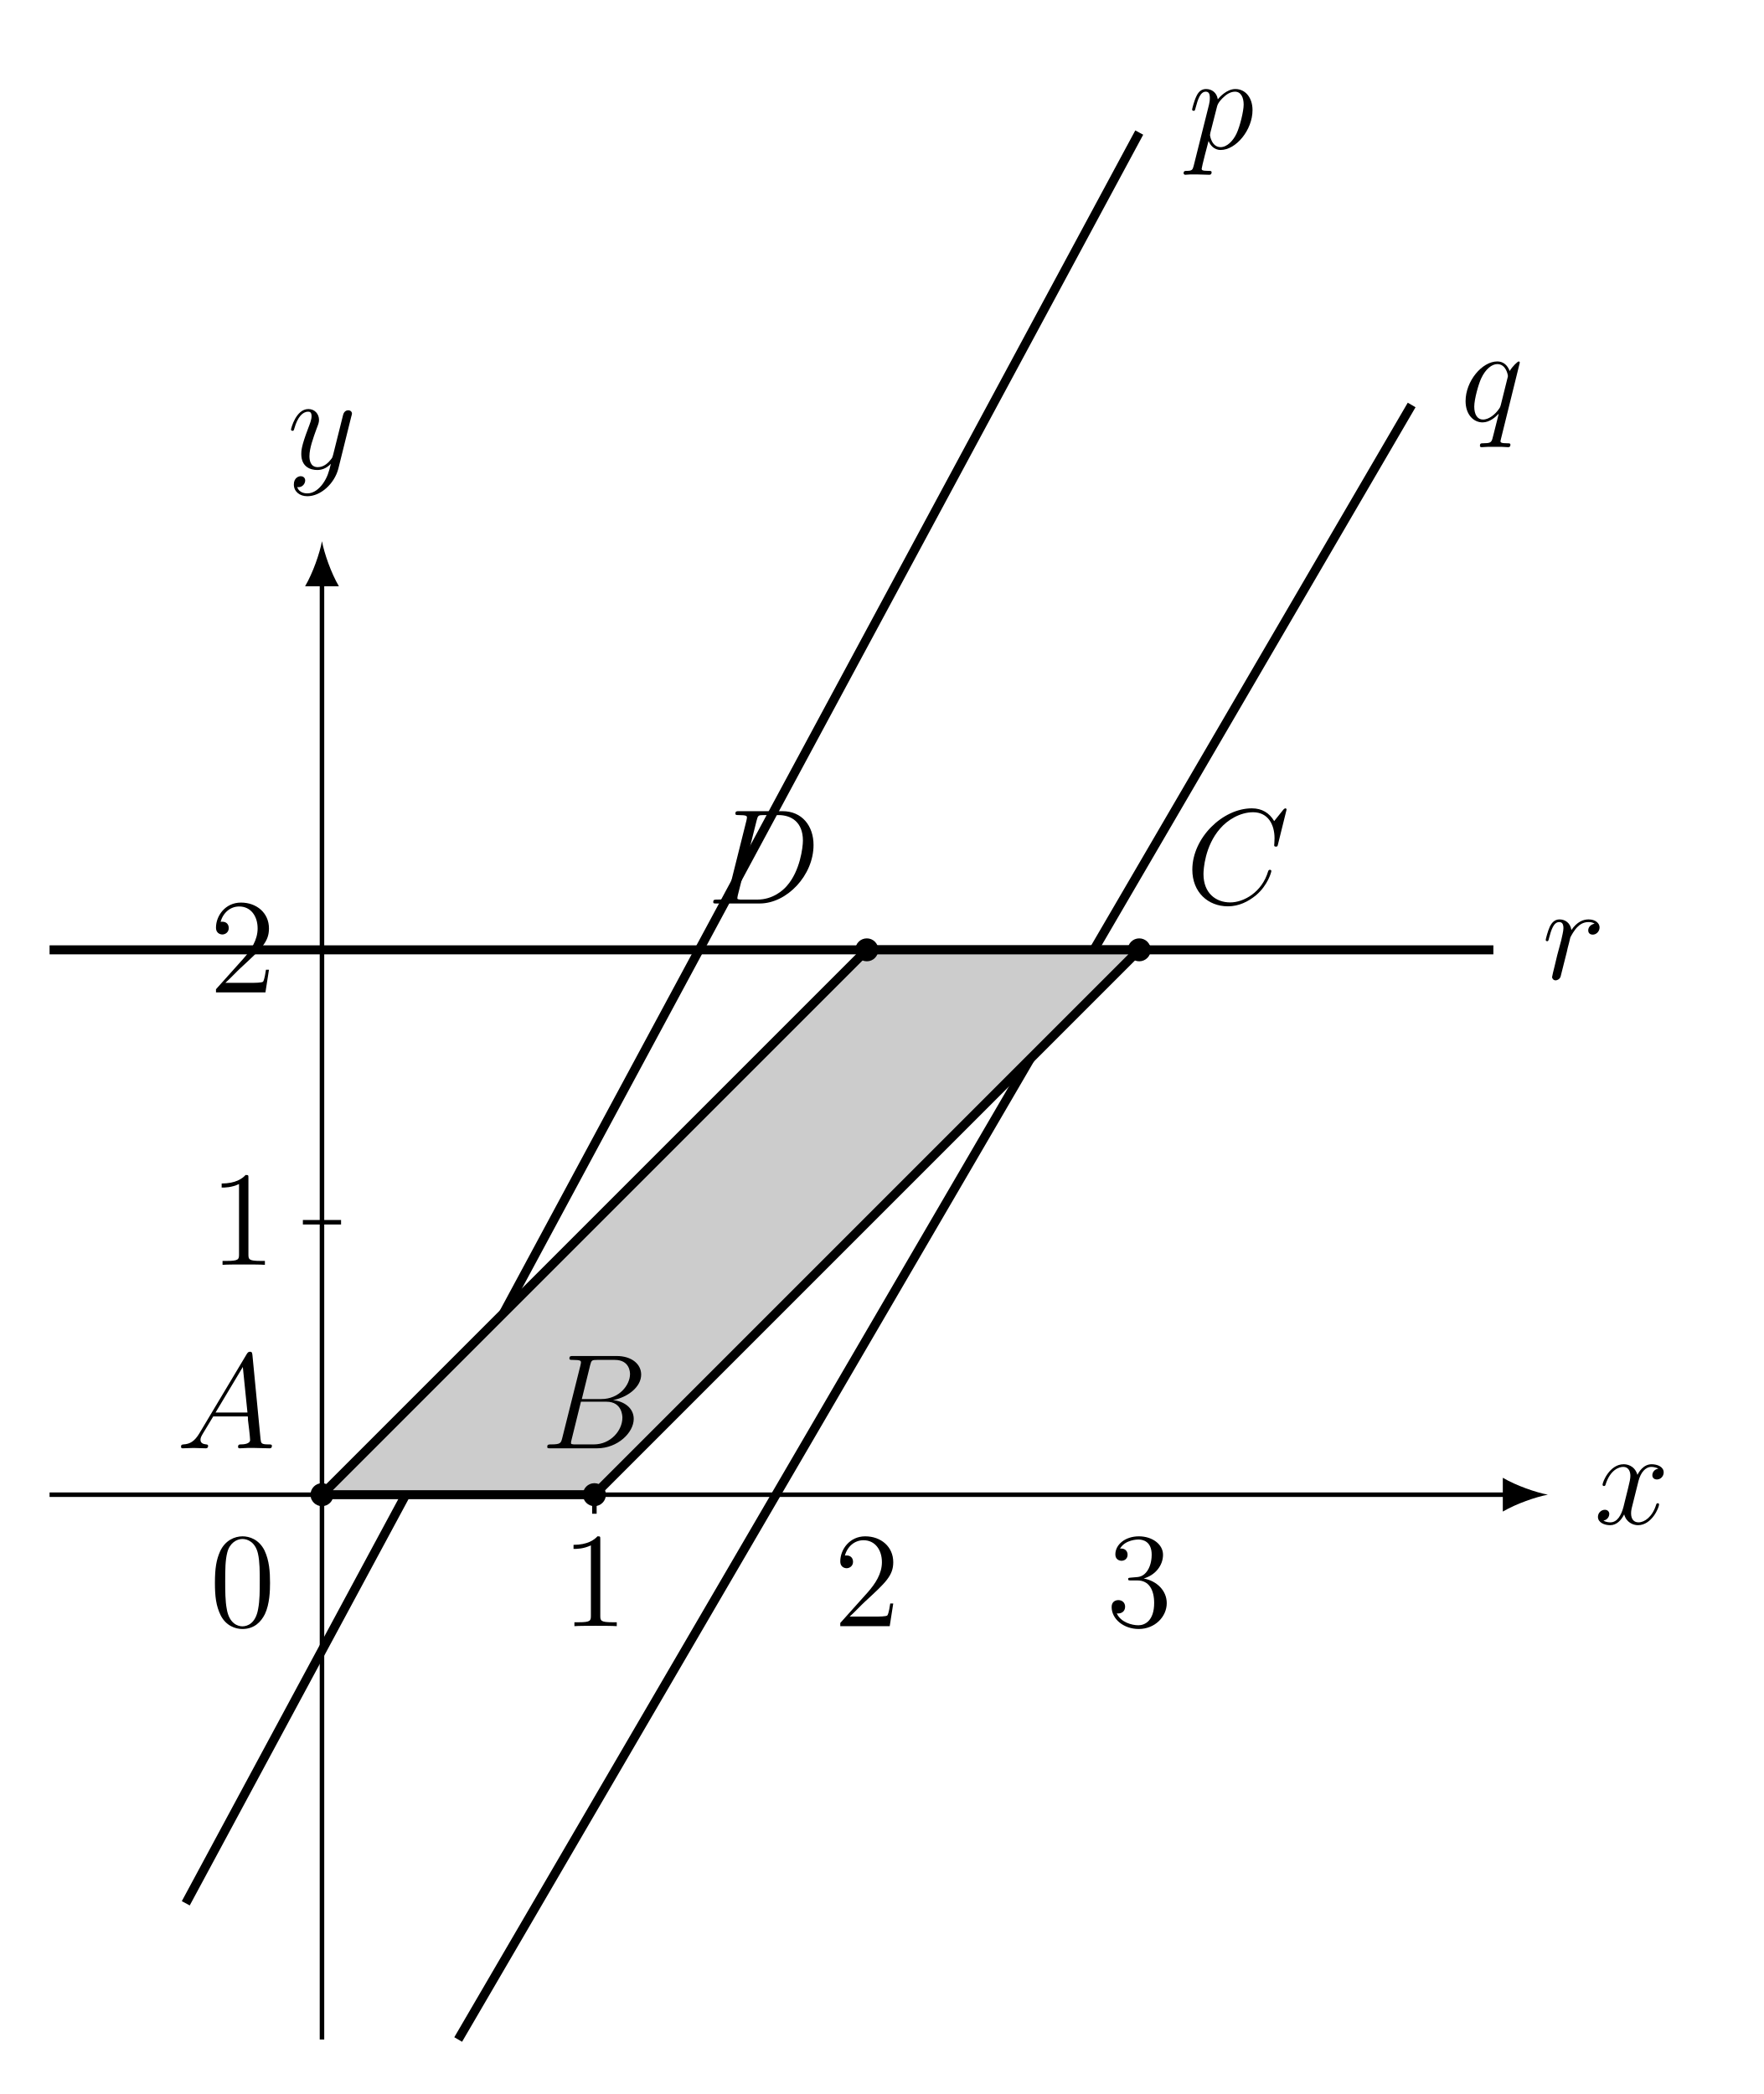
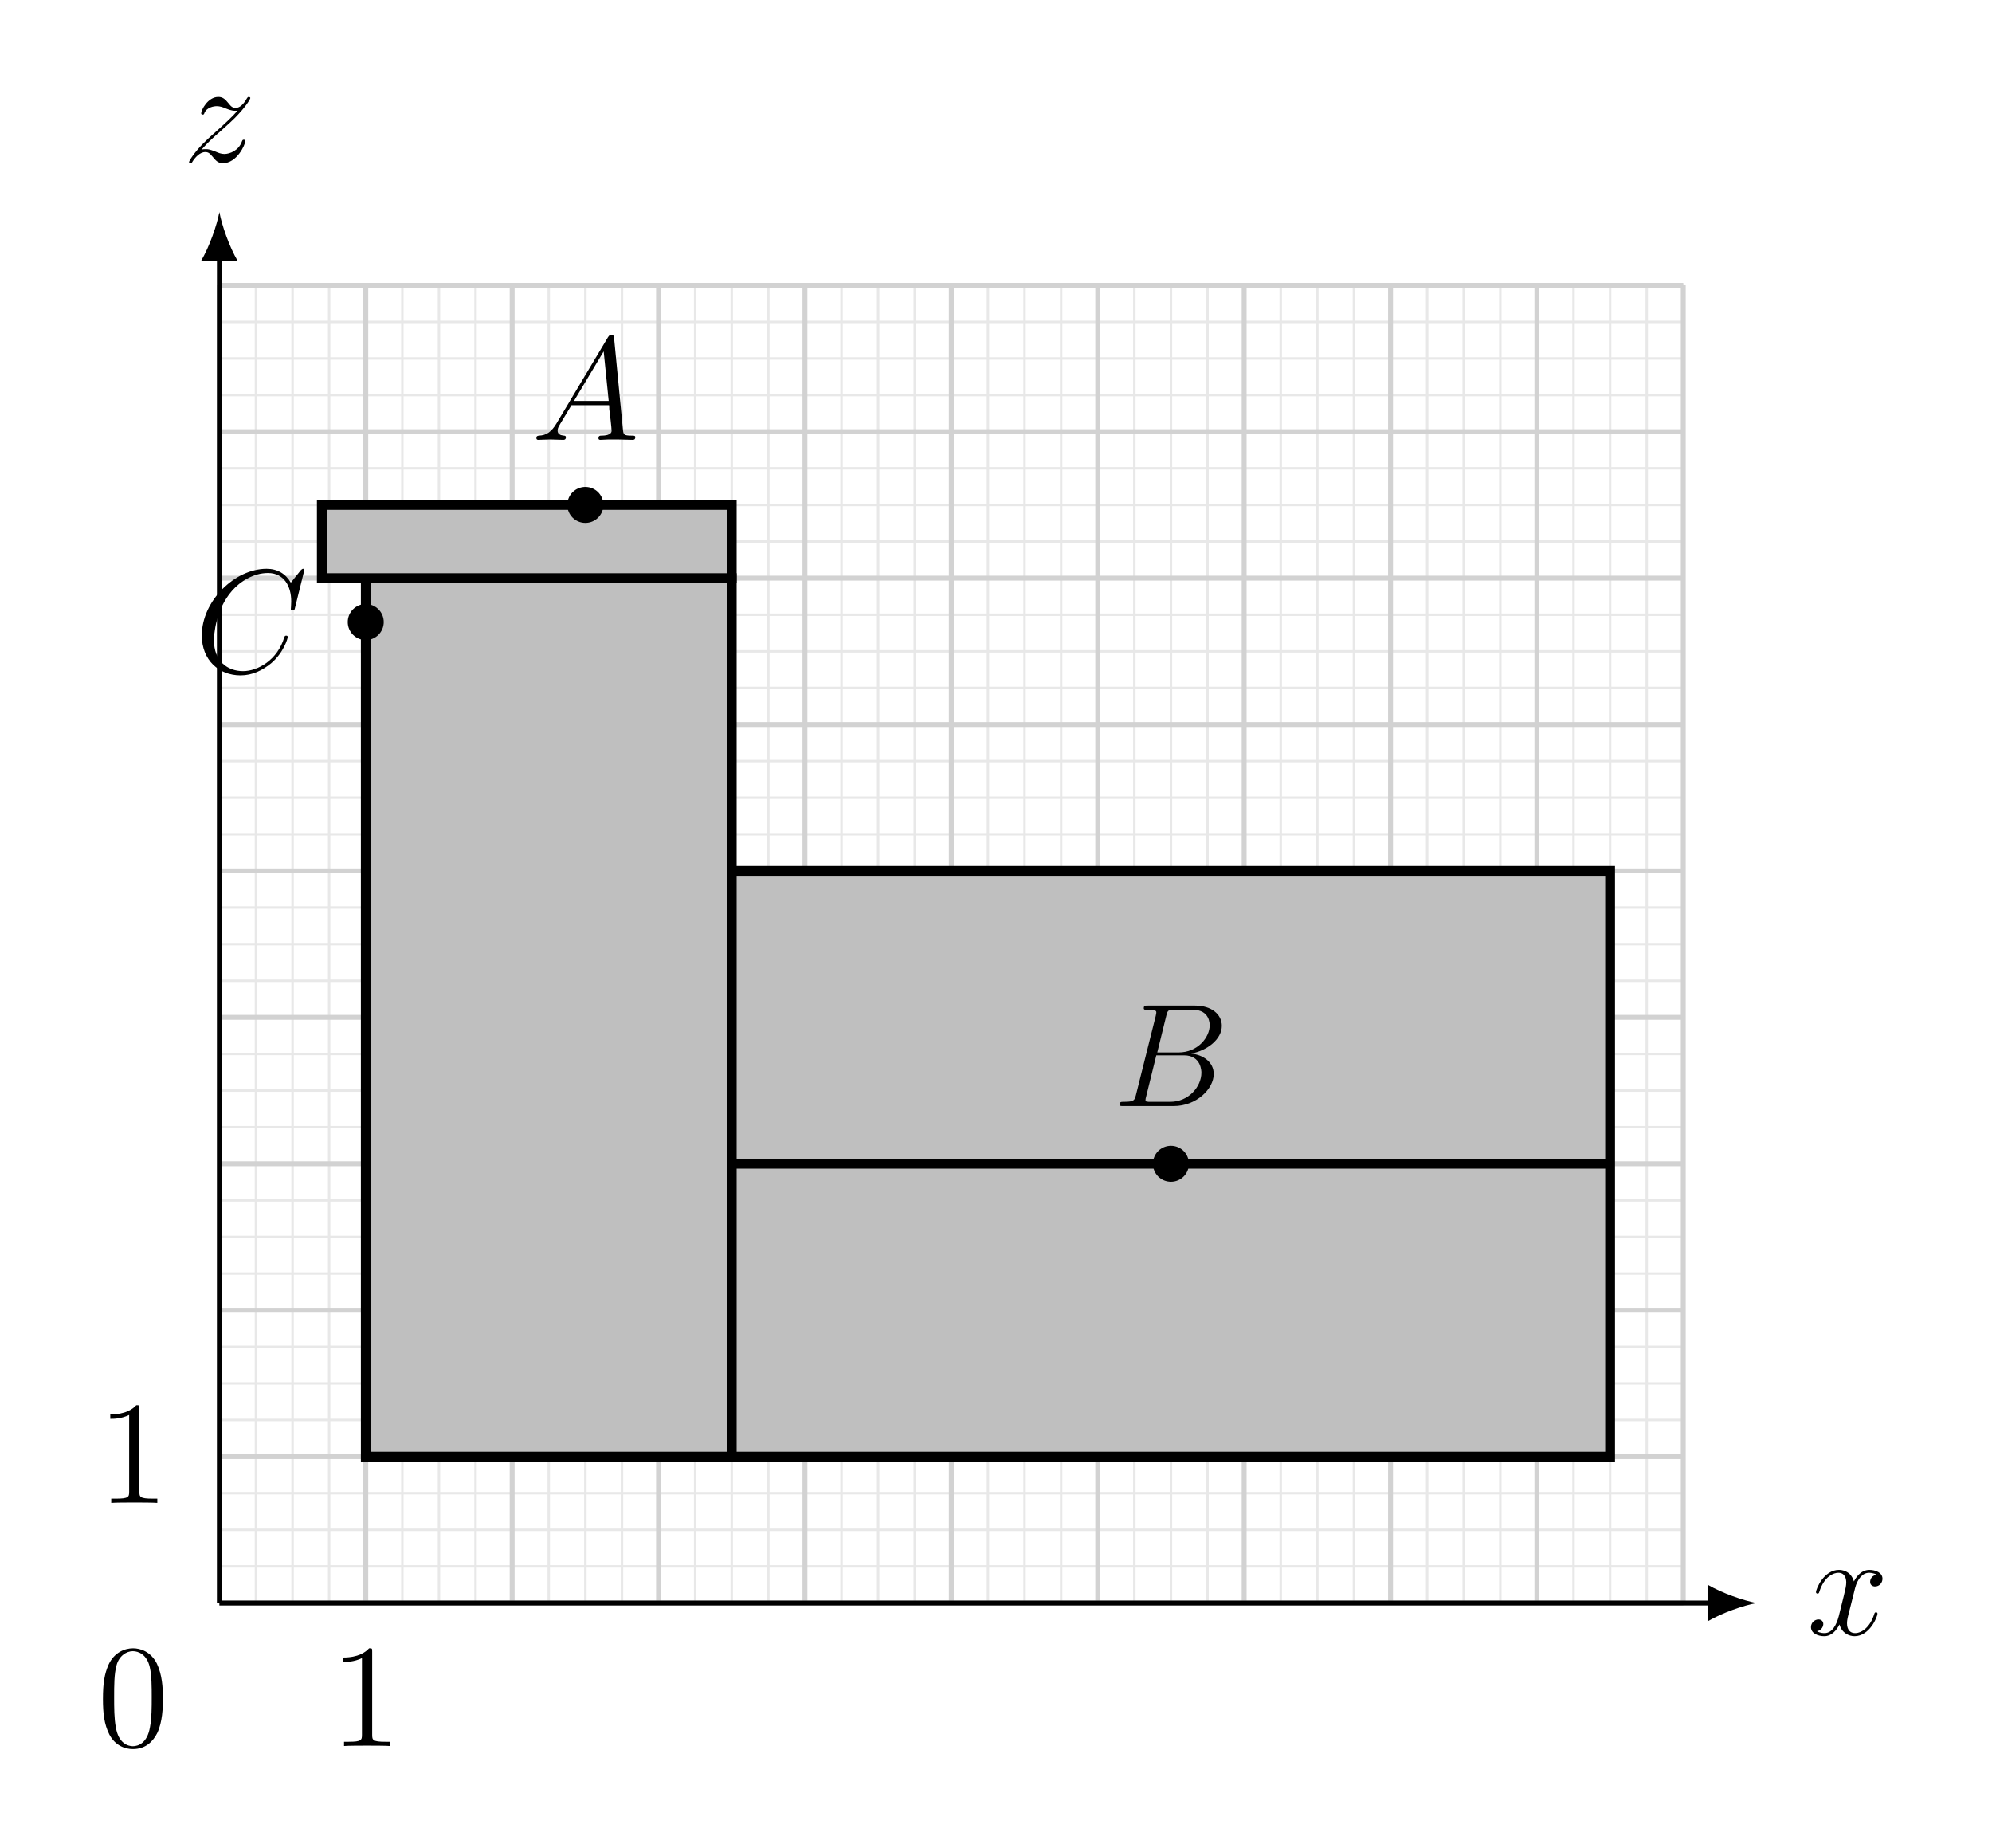
- <svg xmlns="http://www.w3.org/2000/svg" xmlns:xlink="http://www.w3.org/1999/xlink" width="155.544pt" height="184.669pt" viewBox="0 0 155.544 184.669" version="1.2">
+ <svg xmlns="http://www.w3.org/2000/svg" xmlns:xlink="http://www.w3.org/1999/xlink" width="161.487pt" height="149.752pt" viewBox="0 0 161.487 149.752" version="1.2">
  <defs>
    <g>
      <symbol overflow="visible" id="glyph0-0">
        <path style="stroke:none;" d="" />
      </symbol>
      <symbol overflow="visible" id="glyph0-1">
        <path style="stroke:none;" d="M 5.719 -1.703 C 5.719 -1.766 5.672 -1.812 5.609 -1.812 C 5.5 -1.812 5.484 -1.75 5.453 -1.656 C 5.125 -0.609 4.438 -0.125 3.906 -0.125 C 3.484 -0.125 3.25 -0.422 3.25 -0.922 C 3.25 -1.188 3.297 -1.375 3.5 -2.156 L 3.906 -3.781 C 4.094 -4.5 4.5 -5.016 5.047 -5.016 C 5.047 -5.016 5.406 -5.016 5.656 -4.859 C 5.266 -4.797 5.125 -4.5 5.125 -4.281 C 5.125 -4 5.359 -3.906 5.516 -3.906 C 5.875 -3.906 6.125 -4.203 6.125 -4.531 C 6.125 -5.031 5.562 -5.25 5.062 -5.25 C 4.328 -5.25 3.922 -4.547 3.812 -4.312 C 3.547 -5.203 2.797 -5.25 2.594 -5.25 C 1.375 -5.25 0.734 -3.703 0.734 -3.438 C 0.734 -3.391 0.781 -3.328 0.859 -3.328 C 0.953 -3.328 0.984 -3.391 1 -3.453 C 1.406 -4.766 2.203 -5.016 2.547 -5.016 C 3.094 -5.016 3.188 -4.516 3.188 -4.234 C 3.188 -3.969 3.125 -3.703 2.984 -3.125 L 2.578 -1.484 C 2.391 -0.781 2.047 -0.125 1.422 -0.125 C 1.359 -0.125 1.062 -0.125 0.812 -0.281 C 1.234 -0.359 1.328 -0.719 1.328 -0.859 C 1.328 -1.094 1.156 -1.234 0.938 -1.234 C 0.641 -1.234 0.328 -0.984 0.328 -0.609 C 0.328 -0.109 0.891 0.125 1.406 0.125 C 1.984 0.125 2.391 -0.328 2.641 -0.828 C 2.828 -0.125 3.422 0.125 3.859 0.125 C 5.078 0.125 5.719 -1.438 5.719 -1.703 Z M 5.719 -1.703 " />
      </symbol>
      <symbol overflow="visible" id="glyph0-2">
-         <path style="stroke:none;" d="M 5.656 -4.641 C 5.672 -4.703 5.703 -4.766 5.703 -4.844 C 5.703 -5.016 5.562 -5.141 5.375 -5.141 C 5.266 -5.141 5.016 -5.094 4.922 -4.734 L 4.047 -1.234 C 3.984 -1.016 3.984 -0.984 3.891 -0.859 C 3.641 -0.531 3.25 -0.125 2.688 -0.125 C 2.016 -0.125 1.953 -0.781 1.953 -1.094 C 1.953 -1.781 2.281 -2.688 2.594 -3.547 C 2.734 -3.906 2.797 -4.062 2.797 -4.297 C 2.797 -4.797 2.438 -5.25 1.859 -5.25 C 0.766 -5.25 0.328 -3.531 0.328 -3.438 C 0.328 -3.391 0.375 -3.328 0.453 -3.328 C 0.562 -3.328 0.578 -3.375 0.625 -3.547 C 0.906 -4.547 1.359 -5.016 1.828 -5.016 C 1.938 -5.016 2.141 -5.016 2.141 -4.625 C 2.141 -4.312 2 -3.969 1.828 -3.516 C 1.234 -1.953 1.234 -1.562 1.234 -1.281 C 1.234 -0.141 2.047 0.125 2.641 0.125 C 3 0.125 3.422 0.016 3.844 -0.422 C 3.672 0.281 3.547 0.75 3.141 1.328 C 2.812 1.781 2.344 2.188 1.766 2.188 C 1.625 2.188 1.047 2.172 0.875 1.625 C 0.906 1.641 0.984 1.641 0.984 1.641 C 1.344 1.641 1.578 1.328 1.578 1.047 C 1.578 0.781 1.359 0.672 1.188 0.672 C 0.984 0.672 0.578 0.828 0.578 1.406 C 0.578 2.016 1.078 2.438 1.766 2.438 C 2.953 2.438 4.156 1.328 4.5 0.016 Z M 5.656 -4.641 " />
+         <path style="stroke:none;" d="M 5.078 -1.672 C 5.078 -1.719 5.062 -1.781 4.953 -1.781 C 4.859 -1.781 4.844 -1.734 4.797 -1.625 C 4.547 -0.922 3.844 -0.625 3.375 -0.625 C 3.125 -0.625 2.891 -0.719 2.641 -0.828 C 2.156 -1.016 2.031 -1.016 1.875 -1.016 C 1.75 -1.016 1.625 -1.016 1.516 -0.969 C 2.031 -1.547 2.438 -1.922 3.047 -2.453 C 3.75 -3.078 4.062 -3.375 4.234 -3.547 C 5.062 -4.375 5.484 -5.062 5.484 -5.156 C 5.484 -5.25 5.359 -5.25 5.359 -5.25 C 5.281 -5.25 5.25 -5.203 5.203 -5.125 C 4.906 -4.609 4.609 -4.359 4.297 -4.359 C 4.047 -4.359 3.922 -4.469 3.703 -4.75 C 3.453 -5.062 3.25 -5.25 2.891 -5.25 C 2.031 -5.25 1.5 -4.172 1.5 -3.922 C 1.5 -3.891 1.516 -3.812 1.625 -3.812 C 1.719 -3.812 1.734 -3.859 1.766 -3.953 C 1.969 -4.422 2.547 -4.5 2.766 -4.5 C 3.016 -4.5 3.25 -4.422 3.5 -4.312 C 3.953 -4.125 4.156 -4.125 4.266 -4.125 C 4.344 -4.125 4.406 -4.125 4.453 -4.141 C 4.062 -3.672 3.422 -3.094 2.891 -2.609 C 2.125 -1.938 1.922 -1.734 1.688 -1.5 C 0.953 -0.766 0.516 -0.062 0.516 0.031 C 0.516 0.094 0.578 0.125 0.641 0.125 C 0.719 0.125 0.734 0.109 0.812 -0.031 C 1 -0.328 1.391 -0.781 1.828 -0.781 C 2.078 -0.781 2.188 -0.688 2.438 -0.391 C 2.656 -0.125 2.859 0.125 3.25 0.125 C 4.406 0.125 5.078 -1.391 5.078 -1.672 Z M 5.078 -1.672 " />
      </symbol>
      <symbol overflow="visible" id="glyph0-3">
-         <path style="stroke:none;" d="M 5.703 -3.391 C 5.703 -4.484 5.078 -5.25 4.188 -5.25 C 3.422 -5.25 2.781 -4.516 2.641 -4.344 C 2.547 -4.953 2.094 -5.25 1.609 -5.25 C 1.266 -5.25 0.984 -5.094 0.766 -4.641 C 0.547 -4.203 0.375 -3.484 0.375 -3.438 C 0.375 -3.391 0.422 -3.328 0.516 -3.328 C 0.609 -3.328 0.625 -3.344 0.688 -3.609 C 0.875 -4.312 1.094 -5.016 1.578 -5.016 C 1.844 -5.016 1.938 -4.828 1.938 -4.469 C 1.938 -4.188 1.906 -4.062 1.859 -3.844 L 0.516 1.516 C 0.422 1.875 0.375 1.969 -0.109 1.969 C -0.25 1.969 -0.375 1.969 -0.375 2.188 C -0.375 2.188 -0.359 2.312 -0.219 2.312 C -0.078 2.312 0.094 2.281 0.25 2.281 L 0.766 2.281 L 1.875 2.312 C 1.938 2.312 2.094 2.312 2.094 2.094 C 2.094 1.969 2 1.969 1.797 1.969 C 1.25 1.969 1.219 1.891 1.219 1.781 C 1.219 1.641 1.75 -0.406 1.828 -0.672 C 1.953 -0.344 2.281 0.125 2.891 0.125 C 4.25 0.125 5.703 -1.641 5.703 -3.391 Z M 4.297 -1.328 C 4 -0.688 3.453 -0.125 2.891 -0.125 C 2.094 -0.125 1.953 -1.141 1.953 -1.188 C 1.953 -1.234 1.984 -1.328 1.984 -1.391 L 2.578 -3.719 C 2.656 -4.047 3 -4.406 3.188 -4.562 C 3.312 -4.688 3.703 -5.016 4.156 -5.016 C 4.688 -5.016 4.922 -4.5 4.922 -3.875 C 4.922 -3.297 4.594 -1.953 4.297 -1.328 Z M 4.297 -1.328 " />
+         <path style="stroke:none;" d="M 8.422 -0.219 C 8.422 -0.344 8.312 -0.344 8.125 -0.344 C 7.469 -0.344 7.469 -0.453 7.422 -0.812 L 6.703 -8.25 C 6.672 -8.484 6.625 -8.516 6.5 -8.516 C 6.375 -8.516 6.312 -8.484 6.203 -8.312 L 2.031 -1.328 C 1.609 -0.625 1.203 -0.375 0.625 -0.344 C 0.5 -0.328 0.406 -0.328 0.406 -0.125 C 0.406 -0.047 0.469 0 0.547 0 L 1.516 -0.031 C 1.859 -0.031 2.234 0 2.578 0 C 2.641 0 2.797 0 2.797 -0.219 C 2.797 -0.328 2.688 -0.344 2.625 -0.344 C 2.344 -0.375 2.125 -0.469 2.125 -0.75 C 2.125 -0.922 2.188 -1.047 2.344 -1.312 L 3.25 -2.812 L 6.297 -2.812 C 6.312 -2.703 6.312 -2.609 6.312 -2.5 C 6.359 -2.188 6.5 -0.953 6.5 -0.734 C 6.5 -0.375 5.891 -0.344 5.703 -0.344 C 5.562 -0.344 5.438 -0.344 5.438 -0.125 C 5.438 0 5.547 0 5.609 0 C 5.812 0 6.062 -0.031 6.266 -0.031 L 6.938 -0.031 L 8.203 0 C 8.281 0 8.422 0 8.422 -0.219 Z M 6.266 -3.156 L 3.453 -3.156 L 5.859 -7.172 Z M 6.266 -3.156 " />
      </symbol>
      <symbol overflow="visible" id="glyph0-4">
-         <path style="stroke:none;" d="M 4.422 2.094 C 4.422 1.969 4.328 1.969 4.156 1.969 C 3.594 1.969 3.547 1.891 3.547 1.781 C 3.547 1.734 3.562 1.719 3.594 1.562 L 5.25 -5.141 C 5.25 -5.203 5.203 -5.25 5.156 -5.25 C 5.062 -5.25 4.594 -4.812 4.359 -4.406 C 4.156 -4.938 3.781 -5.25 3.266 -5.25 C 1.922 -5.25 0.469 -3.516 0.469 -1.75 C 0.469 -0.578 1.156 0.125 1.969 0.125 C 2.594 0.125 3.125 -0.359 3.375 -0.625 L 3.391 -0.625 L 2.938 1.172 L 2.828 1.594 C 2.719 1.953 2.547 1.953 1.984 1.969 C 1.844 1.969 1.734 1.969 1.734 2.188 C 1.734 2.281 1.797 2.312 1.891 2.312 C 2.047 2.312 2.266 2.281 2.438 2.281 L 3.641 2.281 C 3.828 2.281 4.031 2.312 4.203 2.312 C 4.281 2.312 4.422 2.312 4.422 2.094 Z M 3.578 -1.422 C 3.516 -1.219 3.516 -1.188 3.344 -0.969 C 3.094 -0.625 2.562 -0.125 2 -0.125 C 1.516 -0.125 1.234 -0.562 1.234 -1.266 C 1.234 -1.922 1.609 -3.25 1.844 -3.75 C 2.234 -4.594 2.797 -5.016 3.266 -5.016 C 4.047 -5.016 4.203 -4.047 4.203 -3.953 C 4.203 -3.953 4.172 -3.781 4.156 -3.75 Z M 3.578 -1.422 " />
+         <path style="stroke:none;" d="M 7.562 -2.859 C 7.562 -2.969 7.469 -2.969 7.422 -2.969 C 7.312 -2.969 7.312 -2.891 7.281 -2.844 C 6.734 -0.984 5.125 -0.094 3.938 -0.094 C 2.672 -0.094 1.578 -0.906 1.578 -2.594 C 1.578 -2.984 1.688 -5.062 3.047 -6.609 C 3.703 -7.375 4.812 -8.047 5.953 -8.047 C 7.266 -8.047 7.844 -6.969 7.844 -5.75 C 7.844 -5.438 7.812 -5.172 7.812 -5.125 C 7.812 -5.016 7.922 -5.016 7.969 -5.016 C 8.094 -5.016 8.109 -5.031 8.156 -5.25 L 8.906 -8.281 C 8.906 -8.391 8.797 -8.391 8.797 -8.391 C 8.797 -8.391 8.734 -8.391 8.625 -8.281 L 7.812 -7.266 C 7.391 -7.984 6.734 -8.391 5.844 -8.391 C 3.266 -8.391 0.594 -5.781 0.594 -2.984 C 0.594 -0.984 1.984 0.25 3.734 0.25 C 4.688 0.25 5.516 -0.156 6.219 -0.734 C 7.25 -1.609 7.562 -2.766 7.562 -2.859 Z M 7.562 -2.859 " />
      </symbol>
      <symbol overflow="visible" id="glyph0-5">
-         <path style="stroke:none;" d="M 5.078 -4.547 C 5.078 -4.922 4.703 -5.25 4.109 -5.25 C 3.641 -5.25 3.094 -5.047 2.594 -4.312 C 2.5 -4.953 2.031 -5.25 1.547 -5.25 C 1.078 -5.25 0.844 -4.906 0.703 -4.641 C 0.5 -4.203 0.328 -3.5 0.328 -3.438 C 0.328 -3.391 0.375 -3.328 0.453 -3.328 C 0.547 -3.328 0.562 -3.344 0.625 -3.609 C 0.812 -4.328 1.031 -5.016 1.516 -5.016 C 1.797 -5.016 1.891 -4.812 1.891 -4.469 C 1.891 -4.203 1.766 -3.75 1.688 -3.375 L 1.344 -2.094 L 1.109 -1.109 C 1.031 -0.797 0.891 -0.234 0.891 -0.172 C 0.891 -0.016 1.031 0.125 1.203 0.125 C 1.328 0.125 1.562 0.031 1.641 -0.203 C 1.672 -0.297 2.109 -2.094 2.188 -2.375 C 2.234 -2.641 2.312 -2.891 2.375 -3.141 L 2.5 -3.656 C 2.547 -3.766 2.859 -4.344 3.156 -4.609 C 3.297 -4.75 3.609 -5.016 4.094 -5.016 C 4.297 -5.016 4.484 -4.984 4.641 -4.875 C 4.266 -4.797 4.078 -4.547 4.078 -4.281 C 4.078 -4 4.297 -3.906 4.469 -3.906 C 4.797 -3.906 5.078 -4.188 5.078 -4.547 Z M 5.078 -4.547 " />
-       </symbol>
-       <symbol overflow="visible" id="glyph0-6">
-         <path style="stroke:none;" d="M 8.422 -0.219 C 8.422 -0.344 8.312 -0.344 8.125 -0.344 C 7.469 -0.344 7.469 -0.453 7.422 -0.812 L 6.703 -8.25 C 6.672 -8.484 6.625 -8.516 6.5 -8.516 C 6.375 -8.516 6.312 -8.484 6.203 -8.312 L 2.031 -1.328 C 1.609 -0.625 1.203 -0.375 0.625 -0.344 C 0.5 -0.328 0.406 -0.328 0.406 -0.125 C 0.406 -0.047 0.469 0 0.547 0 L 1.516 -0.031 C 1.859 -0.031 2.234 0 2.578 0 C 2.641 0 2.797 0 2.797 -0.219 C 2.797 -0.328 2.688 -0.344 2.625 -0.344 C 2.344 -0.375 2.125 -0.469 2.125 -0.75 C 2.125 -0.922 2.188 -1.047 2.344 -1.312 L 3.25 -2.812 L 6.297 -2.812 C 6.312 -2.703 6.312 -2.609 6.312 -2.5 C 6.359 -2.188 6.5 -0.953 6.5 -0.734 C 6.5 -0.375 5.891 -0.344 5.703 -0.344 C 5.562 -0.344 5.438 -0.344 5.438 -0.125 C 5.438 0 5.547 0 5.609 0 C 5.812 0 6.062 -0.031 6.266 -0.031 L 6.938 -0.031 L 8.203 0 C 8.281 0 8.422 0 8.422 -0.219 Z M 6.266 -3.156 L 3.453 -3.156 L 5.859 -7.172 Z M 6.266 -3.156 " />
-       </symbol>
-       <symbol overflow="visible" id="glyph0-7">
        <path style="stroke:none;" d="M 7.875 -6.547 C 7.875 -5.578 6.922 -4.344 5.344 -4.344 L 3.625 -4.344 L 4.359 -7.328 C 4.469 -7.766 4.516 -7.797 4.984 -7.797 L 6.531 -7.797 C 7.875 -7.797 7.875 -6.656 7.875 -6.547 Z M 8.203 -2.594 C 8.203 -3.562 7.344 -4.156 6.375 -4.25 C 7.672 -4.5 8.859 -5.406 8.859 -6.5 C 8.859 -7.422 8.031 -8.141 6.688 -8.141 L 2.859 -8.141 C 2.641 -8.141 2.531 -8.141 2.531 -7.922 C 2.531 -7.797 2.641 -7.797 2.812 -7.797 C 3.547 -7.797 3.547 -7.703 3.547 -7.578 C 3.547 -7.578 3.547 -7.469 3.5 -7.297 L 1.891 -0.875 C 1.781 -0.469 1.75 -0.344 0.922 -0.344 C 0.688 -0.344 0.578 -0.344 0.578 -0.125 C 0.578 0 0.641 0 0.875 0 L 4.969 0 C 6.797 0 8.203 -1.391 8.203 -2.594 Z M 7.203 -2.703 C 7.203 -1.562 6.156 -0.344 4.688 -0.344 L 3.078 -0.344 C 2.906 -0.344 2.891 -0.344 2.812 -0.359 C 2.688 -0.375 2.672 -0.391 2.672 -0.484 C 2.672 -0.578 2.688 -0.641 2.719 -0.75 L 3.547 -4.109 L 5.797 -4.109 C 7.203 -4.109 7.203 -2.797 7.203 -2.703 Z M 7.203 -2.703 " />
-       </symbol>
-       <symbol overflow="visible" id="glyph0-8">
-         <path style="stroke:none;" d="M 7.562 -2.859 C 7.562 -2.969 7.469 -2.969 7.422 -2.969 C 7.312 -2.969 7.312 -2.891 7.281 -2.844 C 6.734 -0.984 5.125 -0.094 3.938 -0.094 C 2.672 -0.094 1.578 -0.906 1.578 -2.594 C 1.578 -2.984 1.688 -5.062 3.047 -6.609 C 3.703 -7.375 4.812 -8.047 5.953 -8.047 C 7.266 -8.047 7.844 -6.969 7.844 -5.75 C 7.844 -5.438 7.812 -5.172 7.812 -5.125 C 7.812 -5.016 7.922 -5.016 7.969 -5.016 C 8.094 -5.016 8.109 -5.031 8.156 -5.25 L 8.906 -8.281 C 8.906 -8.391 8.797 -8.391 8.797 -8.391 C 8.797 -8.391 8.734 -8.391 8.625 -8.281 L 7.812 -7.266 C 7.391 -7.984 6.734 -8.391 5.844 -8.391 C 3.266 -8.391 0.594 -5.781 0.594 -2.984 C 0.594 -0.984 1.984 0.25 3.734 0.25 C 4.688 0.25 5.516 -0.156 6.219 -0.734 C 7.25 -1.609 7.562 -2.766 7.562 -2.859 Z M 7.562 -2.859 " />
-       </symbol>
-       <symbol overflow="visible" id="glyph0-9">
-         <path style="stroke:none;" d="M 9.406 -5.156 C 9.406 -6.859 8.375 -8.141 6.672 -8.141 L 2.844 -8.141 C 2.625 -8.141 2.516 -8.141 2.516 -7.922 C 2.516 -7.797 2.625 -7.797 2.797 -7.797 C 3.531 -7.797 3.531 -7.703 3.531 -7.578 C 3.531 -7.578 3.531 -7.469 3.484 -7.297 L 1.875 -0.875 C 1.766 -0.469 1.734 -0.344 0.906 -0.344 C 0.672 -0.344 0.562 -0.344 0.562 -0.125 C 0.562 0 0.625 0 0.875 0 L 4.656 0 C 7.062 0 9.406 -2.484 9.406 -5.156 Z M 8.469 -5.547 C 8.469 -4.953 8.219 -2.875 7.062 -1.562 C 6.734 -1.172 5.828 -0.344 4.453 -0.344 L 3.094 -0.344 C 2.938 -0.344 2.906 -0.344 2.844 -0.359 C 2.703 -0.375 2.688 -0.391 2.688 -0.484 C 2.688 -0.578 2.719 -0.641 2.734 -0.75 L 4.391 -7.328 C 4.5 -7.766 4.547 -7.797 5 -7.797 L 6.312 -7.797 C 7.438 -7.797 8.469 -7.188 8.469 -5.547 Z M 8.469 -5.547 " />
      </symbol>
      <symbol overflow="visible" id="glyph1-0">
        <path style="stroke:none;" d="" />
      </symbol>
      <symbol overflow="visible" id="glyph1-1">
        <path style="stroke:none;" d="M 5.344 -3.812 C 5.344 -4.797 5.281 -5.766 4.859 -6.672 C 4.359 -7.672 3.5 -7.922 2.922 -7.922 C 2.234 -7.922 1.391 -7.578 0.938 -6.594 C 0.609 -5.844 0.484 -5.109 0.484 -3.812 C 0.484 -2.656 0.578 -1.781 1 -0.938 C 1.469 -0.031 2.281 0.25 2.906 0.25 C 3.953 0.25 4.547 -0.375 4.891 -1.062 C 5.312 -1.953 5.344 -3.125 5.344 -3.812 Z M 4.438 -3.953 C 4.438 -3.156 4.438 -2.25 4.297 -1.531 C 4.078 -0.219 3.328 0.016 2.906 0.016 C 2.531 0.016 1.75 -0.203 1.531 -1.5 C 1.391 -2.219 1.391 -3.125 1.391 -3.953 C 1.391 -4.938 1.391 -5.812 1.578 -6.516 C 1.781 -7.312 2.391 -7.688 2.906 -7.688 C 3.359 -7.688 4.047 -7.422 4.281 -6.391 C 4.438 -5.703 4.438 -4.766 4.438 -3.953 Z M 4.438 -3.953 " />
      </symbol>
      <symbol overflow="visible" id="glyph1-2">
        <path style="stroke:none;" d="M 4.891 0 L 4.891 -0.344 L 4.516 -0.344 C 3.469 -0.344 3.438 -0.484 3.438 -0.922 L 3.438 -7.641 C 3.438 -7.922 3.438 -7.922 3.188 -7.922 C 2.906 -7.609 2.312 -7.172 1.078 -7.172 L 1.078 -6.812 C 1.359 -6.812 1.953 -6.812 2.609 -7.125 L 2.609 -0.922 C 2.609 -0.484 2.578 -0.344 1.531 -0.344 L 1.156 -0.344 L 1.156 0 C 1.484 -0.031 2.641 -0.031 3.031 -0.031 C 3.422 -0.031 4.562 -0.031 4.891 0 Z M 4.891 0 " />
      </symbol>
-       <symbol overflow="visible" id="glyph1-3">
-         <path style="stroke:none;" d="M 5.25 -2 L 4.984 -2 C 4.953 -1.797 4.859 -1.141 4.734 -0.953 C 4.656 -0.844 3.969 -0.844 3.609 -0.844 L 1.406 -0.844 C 1.734 -1.125 2.453 -1.891 2.766 -2.172 C 4.578 -3.844 5.25 -4.453 5.25 -5.641 C 5.25 -7.016 4.156 -7.922 2.781 -7.922 C 1.391 -7.922 0.578 -6.75 0.578 -5.719 C 0.578 -5.109 1.109 -5.109 1.141 -5.109 C 1.391 -5.109 1.703 -5.297 1.703 -5.672 C 1.703 -6.016 1.484 -6.234 1.141 -6.234 C 1.031 -6.234 1.016 -6.234 0.984 -6.219 C 1.203 -7.031 1.844 -7.578 2.625 -7.578 C 3.641 -7.578 4.25 -6.734 4.25 -5.641 C 4.25 -4.625 3.672 -3.75 3 -2.984 L 0.578 -0.281 L 0.578 0 L 4.938 0 Z M 5.25 -2 " />
-       </symbol>
-       <symbol overflow="visible" id="glyph1-4">
-         <path style="stroke:none;" d="M 5.344 -2.031 C 5.344 -3.141 4.453 -4 3.312 -4.203 C 4.344 -4.5 5.016 -5.359 5.016 -6.297 C 5.016 -7.234 4.047 -7.922 2.891 -7.922 C 1.688 -7.922 0.812 -7.203 0.812 -6.328 C 0.812 -5.859 1.188 -5.766 1.359 -5.766 C 1.609 -5.766 1.891 -5.938 1.891 -6.297 C 1.891 -6.672 1.609 -6.844 1.344 -6.844 C 1.281 -6.844 1.25 -6.844 1.219 -6.828 C 1.672 -7.641 2.797 -7.641 2.844 -7.641 C 3.25 -7.641 4.016 -7.469 4.016 -6.297 C 4.016 -6.062 3.984 -5.406 3.641 -4.891 C 3.281 -4.359 2.875 -4.328 2.547 -4.312 L 2.188 -4.281 C 1.984 -4.266 1.938 -4.25 1.938 -4.156 C 1.938 -4.031 2 -4.031 2.219 -4.031 L 2.766 -4.031 C 3.781 -4.031 4.234 -3.188 4.234 -2.047 C 4.234 -0.484 3.422 -0.078 2.844 -0.078 C 2.266 -0.078 1.281 -0.344 0.938 -1.125 C 1.328 -1.078 1.672 -1.281 1.672 -1.719 C 1.672 -2.062 1.422 -2.297 1.078 -2.297 C 0.797 -2.297 0.484 -2.141 0.484 -1.688 C 0.484 -0.625 1.547 0.25 2.875 0.25 C 4.297 0.25 5.344 -0.828 5.344 -2.031 Z M 5.344 -2.031 " />
-       </symbol>
    </g>
-     <clipPath id="clip1">
-       <path d="M 5 0.105 L 112 0.105 L 112 180 L 5 180 Z M 5 0.105 " />
-     </clipPath>
-     <clipPath id="clip2">
-       <path d="M 29 24 L 136 24 L 136 184.234 L 29 184.234 Z M 29 24 " />
-     </clipPath>
  </defs>
  <g id="surface1">
-     <path style="fill:none;stroke-width:0.399;stroke-linecap:butt;stroke-linejoin:miter;stroke:rgb(0%,0%,0%);stroke-opacity:1;stroke-miterlimit:10;" d="M -24.094 -0.002 L 104.841 -0.002 " transform="matrix(0.997077,0,0,-0.997077,28.39476,131.8148)" />
-     <path style=" stroke:none;fill-rule:nonzero;fill:rgb(0%,0%,0%);fill-opacity:1;" d="M 136.504 131.816 C 135.445 131.617 133.723 131.02 132.531 130.324 L 132.531 133.305 C 133.723 132.609 135.445 132.012 136.504 131.816 " />
+     <path style="fill:none;stroke-width:0.199;stroke-linecap:butt;stroke-linejoin:miter;stroke:rgb(90.999%,90.999%,90.999%);stroke-opacity:1;stroke-miterlimit:10;" d="M 0.002 -0 L 119.054 -0 M 0.002 2.978 L 119.054 2.978 M 0.002 5.952 L 119.054 5.952 M 0.002 8.93 L 119.054 8.93 M 0.002 11.904 L 119.054 11.904 M 0.002 14.883 L 119.054 14.883 M 0.002 17.857 L 119.054 17.857 M 0.002 20.835 L 119.054 20.835 M 0.002 23.809 L 119.054 23.809 M 0.002 26.788 L 119.054 26.788 M 0.002 29.766 L 119.054 29.766 M 0.002 32.74 L 119.054 32.74 M 0.002 35.718 L 119.054 35.718 M 0.002 38.692 L 119.054 38.692 M 0.002 41.671 L 119.054 41.671 M 0.002 44.645 L 119.054 44.645 M 0.002 47.623 L 119.054 47.623 M 0.002 50.597 L 119.054 50.597 M 0.002 53.575 L 119.054 53.575 M 0.002 56.55 L 119.054 56.55 M 0.002 59.528 L 119.054 59.528 M 0.002 62.506 L 119.054 62.506 M 0.002 65.48 L 119.054 65.48 M 0.002 68.459 L 119.054 68.459 M 0.002 71.433 L 119.054 71.433 M 0.002 74.411 L 119.054 74.411 M 0.002 77.385 L 119.054 77.385 M 0.002 80.363 L 119.054 80.363 M 0.002 83.338 L 119.054 83.338 M 0.002 86.316 L 119.054 86.316 M 0.002 89.29 L 119.054 89.29 M 0.002 92.268 L 119.054 92.268 M 0.002 95.247 L 119.054 95.247 M 0.002 98.221 L 119.054 98.221 M 0.002 101.199 L 119.054 101.199 M 0.002 104.173 L 119.054 104.173 M 0.002 107.151 L 119.054 107.151 M 0.002 -0 L 0.002 107.151 M 2.976 -0 L 2.976 107.151 M 5.954 -0 L 5.954 107.151 M 8.928 -0 L 8.928 107.151 M 11.907 -0 L 11.907 107.151 M 14.881 -0 L 14.881 107.151 M 17.859 -0 L 17.859 107.151 M 20.833 -0 L 20.833 107.151 M 23.811 -0 L 23.811 107.151 M 26.786 -0 L 26.786 107.151 M 29.764 -0 L 29.764 107.151 M 32.742 -0 L 32.742 107.151 M 35.716 -0 L 35.716 107.151 M 38.694 -0 L 38.694 107.151 M 41.669 -0 L 41.669 107.151 M 44.647 -0 L 44.647 107.151 M 47.621 -0 L 47.621 107.151 M 50.599 -0 L 50.599 107.151 M 53.574 -0 L 53.574 107.151 M 56.552 -0 L 56.552 107.151 M 59.526 -0 L 59.526 107.151 M 62.504 -0 L 62.504 107.151 M 65.482 -0 L 65.482 107.151 M 68.457 -0 L 68.457 107.151 M 71.435 -0 L 71.435 107.151 M 74.409 -0 L 74.409 107.151 M 77.387 -0 L 77.387 107.151 M 80.362 -0 L 80.362 107.151 M 83.34 -0 L 83.34 107.151 M 86.314 -0 L 86.314 107.151 M 89.292 -0 L 89.292 107.151 M 92.266 -0 L 92.266 107.151 M 95.245 -0 L 95.245 107.151 M 98.223 -0 L 98.223 107.151 M 101.197 -0 L 101.197 107.151 M 104.175 -0 L 104.175 107.151 M 107.15 -0 L 107.15 107.151 M 110.128 -0 L 110.128 107.151 M 113.102 -0 L 113.102 107.151 M 116.08 -0 L 116.08 107.151 M 119.054 -0 L 119.054 107.151 " transform="matrix(0.996833,0,0,-0.996833,17.78351,129.9371)" />
+     <path style="fill:none;stroke-width:0.399;stroke-linecap:butt;stroke-linejoin:miter;stroke:rgb(82.5%,82.5%,82.5%);stroke-opacity:1;stroke-miterlimit:10;" d="M 0.002 -0 L 119.054 -0 M 0.002 11.904 L 119.054 11.904 M 0.002 23.809 L 119.054 23.809 M 0.002 35.718 L 119.054 35.718 M 0.002 47.623 L 119.054 47.623 M 0.002 59.528 L 119.054 59.528 M 0.002 71.433 L 119.054 71.433 M 0.002 83.338 L 119.054 83.338 M 0.002 95.247 L 119.054 95.247 M 0.002 107.147 L 119.054 107.147 M 0.002 -0 L 0.002 107.151 M 11.907 -0 L 11.907 107.151 M 23.811 -0 L 23.811 107.151 M 35.716 -0 L 35.716 107.151 M 47.621 -0 L 47.621 107.151 M 59.526 -0 L 59.526 107.151 M 71.435 -0 L 71.435 107.151 M 83.34 -0 L 83.34 107.151 M 95.245 -0 L 95.245 107.151 M 107.15 -0 L 107.15 107.151 M 119.051 -0 L 119.051 107.151 " transform="matrix(0.996833,0,0,-0.996833,17.78351,129.9371)" />
+     <path style="fill:none;stroke-width:0.399;stroke-linecap:butt;stroke-linejoin:miter;stroke:rgb(0%,0%,0%);stroke-opacity:1;stroke-miterlimit:10;" d="M 0.002 -0 L 121.421 -0 " transform="matrix(0.996833,0,0,-0.996833,17.78351,129.9371)" />
+     <path style=" stroke:none;fill-rule:nonzero;fill:rgb(0%,0%,0%);fill-opacity:1;" d="M 142.398 129.938 C 141.336 129.738 139.617 129.145 138.426 128.449 L 138.426 131.426 C 139.617 130.73 141.336 130.137 142.398 129.938 " />
    <g style="fill:rgb(0%,0%,0%);fill-opacity:1;">
-       <use xlink:href="#glyph0-1" x="140.593" y="134.381" />
+       <use xlink:href="#glyph0-1" x="146.483" y="132.503" />
    </g>
-     <path style="fill:none;stroke-width:0.399;stroke-linecap:butt;stroke-linejoin:miter;stroke:rgb(0%,0%,0%);stroke-opacity:1;stroke-miterlimit:10;" d="M -0 -48.189 L -0 80.746 " transform="matrix(0.997077,0,0,-0.997077,28.39476,131.8148)" />
-     <path style=" stroke:none;fill-rule:nonzero;fill:rgb(0%,0%,0%);fill-opacity:1;" d="M 28.395 47.73 C 28.195 48.789 27.602 50.512 26.906 51.703 L 29.887 51.703 C 29.188 50.512 28.594 48.789 28.395 47.73 " />
+     <path style="fill:none;stroke-width:0.399;stroke-linecap:butt;stroke-linejoin:miter;stroke:rgb(0%,0%,0%);stroke-opacity:1;stroke-miterlimit:10;" d="M 0.002 -0 L 0.002 109.518 " transform="matrix(0.996833,0,0,-0.996833,17.78351,129.9371)" />
+     <path style=" stroke:none;fill-rule:nonzero;fill:rgb(0%,0%,0%);fill-opacity:1;" d="M 17.785 17.191 C 17.586 18.25 16.988 19.973 16.293 21.164 L 19.273 21.164 C 18.578 19.973 17.98 18.25 17.785 17.191 " />
    <g style="fill:rgb(0%,0%,0%);fill-opacity:1;">
-       <use xlink:href="#glyph0-2" x="25.336" y="41.323" />
+       <use xlink:href="#glyph0-2" x="14.808" y="13.105" />
    </g>
    <g style="fill:rgb(0%,0%,0%);fill-opacity:1;">
-       <use xlink:href="#glyph1-1" x="18.47" y="143.41" />
+       <use xlink:href="#glyph1-1" x="7.862" y="141.529" />
    </g>
    <g style="fill:rgb(0%,0%,0%);fill-opacity:1;">
-       <use xlink:href="#glyph1-2" x="49.501" y="143.41" />
+       <use xlink:href="#glyph1-2" x="26.734" y="141.529" />
    </g>
    <g style="fill:rgb(0%,0%,0%);fill-opacity:1;">
-       <use xlink:href="#glyph1-3" x="73.525" y="143.41" />
+       <use xlink:href="#glyph1-2" x="7.862" y="121.822" />
    </g>
+     <path style="fill-rule:nonzero;fill:rgb(75%,75%,75%);fill-opacity:1;stroke-width:0.797;stroke-linecap:butt;stroke-linejoin:miter;stroke:rgb(0%,0%,0%);stroke-opacity:1;stroke-miterlimit:10;" d="M 11.907 11.904 L 11.907 83.338 L 41.669 83.338 L 41.669 11.904 Z M 11.907 11.904 " transform="matrix(0.996833,0,0,-0.996833,17.78351,129.9371)" />
+     <path style="fill-rule:nonzero;fill:rgb(75%,75%,75%);fill-opacity:1;stroke-width:0.797;stroke-linecap:butt;stroke-linejoin:miter;stroke:rgb(0%,0%,0%);stroke-opacity:1;stroke-miterlimit:10;" d="M 8.333 83.338 L 8.333 89.29 L 41.669 89.29 L 41.669 83.338 Z M 8.333 83.338 " transform="matrix(0.996833,0,0,-0.996833,17.78351,129.9371)" />
+     <path style=" stroke:none;fill-rule:nonzero;fill:rgb(0%,0%,0%);fill-opacity:1;" d="M 48.914 40.93 C 48.914 40.121 48.258 39.469 47.453 39.469 C 46.648 39.469 45.992 40.121 45.992 40.93 C 45.992 41.734 46.648 42.387 47.453 42.387 C 48.258 42.387 48.914 41.734 48.914 40.93 Z M 48.914 40.93 " />
    <g style="fill:rgb(0%,0%,0%);fill-opacity:1;">
-       <use xlink:href="#glyph1-4" x="97.55" y="143.41" />
+       <use xlink:href="#glyph0-3" x="43.079" y="35.655" />
    </g>
+     <path style=" stroke:none;fill-rule:nonzero;fill:rgb(0%,0%,0%);fill-opacity:1;" d="M 31.109 50.422 C 31.109 49.617 30.457 48.961 29.652 48.961 C 28.844 48.961 28.191 49.617 28.191 50.422 C 28.191 51.227 28.844 51.883 29.652 51.883 C 30.457 51.883 31.109 51.227 31.109 50.422 Z M 31.109 50.422 " />
    <g style="fill:rgb(0%,0%,0%);fill-opacity:1;">
-       <use xlink:href="#glyph1-2" x="18.47" y="111.544" />
+       <use xlink:href="#glyph0-4" x="15.766" y="54.495" />
    </g>
+     <path style="fill-rule:nonzero;fill:rgb(75%,75%,75%);fill-opacity:1;stroke-width:0.797;stroke-linecap:butt;stroke-linejoin:miter;stroke:rgb(0%,0%,0%);stroke-opacity:1;stroke-miterlimit:10;" d="M 41.669 11.904 L 41.669 59.528 L 113.102 59.528 L 113.102 11.904 Z M 41.669 11.904 " transform="matrix(0.996833,0,0,-0.996833,17.78351,129.9371)" />
+     <path style="fill:none;stroke-width:0.797;stroke-linecap:butt;stroke-linejoin:miter;stroke:rgb(0%,0%,0%);stroke-opacity:1;stroke-miterlimit:10;" d="M 41.669 35.718 L 113.102 35.718 " transform="matrix(0.996833,0,0,-0.996833,17.78351,129.9371)" />
+     <path style=" stroke:none;fill-rule:nonzero;fill:rgb(0%,0%,0%);fill-opacity:1;" d="M 96.383 94.332 C 96.383 93.527 95.73 92.875 94.926 92.875 C 94.117 92.875 93.465 93.527 93.465 94.332 C 93.465 95.141 94.117 95.793 94.926 95.793 C 95.73 95.793 96.383 95.141 96.383 94.332 Z M 96.383 94.332 " />
    <g style="fill:rgb(0%,0%,0%);fill-opacity:1;">
-       <use xlink:href="#glyph1-3" x="18.47" y="87.52" />
-     </g>
-     <path style="fill:none;stroke-width:0.399;stroke-linecap:butt;stroke-linejoin:miter;stroke:rgb(0%,0%,0%);stroke-opacity:1;stroke-miterlimit:10;" d="M 24.094 -1.686 L 24.094 1.687 " transform="matrix(0.997077,0,0,-0.997077,28.39476,131.8148)" />
-     <path style="fill:none;stroke-width:0.399;stroke-linecap:butt;stroke-linejoin:miter;stroke:rgb(0%,0%,0%);stroke-opacity:1;stroke-miterlimit:10;" d="M -1.689 24.096 L 1.688 24.096 " transform="matrix(0.997077,0,0,-0.997077,28.39476,131.8148)" />
-     <g clip-path="url(#clip1)" clip-rule="nonzero">
-       <path style="fill:none;stroke-width:0.797;stroke-linecap:butt;stroke-linejoin:miter;stroke:rgb(0%,0%,0%);stroke-opacity:1;stroke-miterlimit:10;" d="M -12.047 -36.142 L 72.285 120.476 " transform="matrix(0.997077,0,0,-0.997077,28.39476,131.8148)" />
-     </g>
-     <g style="fill:rgb(0%,0%,0%);fill-opacity:1;">
-       <use xlink:href="#glyph0-3" x="104.755" y="13.101" />
-     </g>
-     <g clip-path="url(#clip2)" clip-rule="nonzero">
-       <path style="fill:none;stroke-width:0.797;stroke-linecap:butt;stroke-linejoin:miter;stroke:rgb(0%,0%,0%);stroke-opacity:1;stroke-miterlimit:10;" d="M 12.047 -48.189 L 96.379 96.382 " transform="matrix(0.997077,0,0,-0.997077,28.39476,131.8148)" />
-     </g>
-     <g style="fill:rgb(0%,0%,0%);fill-opacity:1;">
-       <use xlink:href="#glyph0-4" x="128.779" y="37.125" />
-     </g>
-     <path style="fill:none;stroke-width:0.797;stroke-linecap:butt;stroke-linejoin:miter;stroke:rgb(0%,0%,0%);stroke-opacity:1;stroke-miterlimit:10;" d="M -24.094 48.19 L 103.607 48.19 " transform="matrix(0.997077,0,0,-0.997077,28.39476,131.8148)" />
-     <g style="fill:rgb(0%,0%,0%);fill-opacity:1;">
-       <use xlink:href="#glyph0-5" x="135.986" y="86.332" />
-     </g>
-     <path style="fill-rule:nonzero;fill:rgb(79.999%,79.999%,79.999%);fill-opacity:1;stroke-width:0.797;stroke-linecap:butt;stroke-linejoin:miter;stroke:rgb(0%,0%,0%);stroke-opacity:1;stroke-miterlimit:10;" d="M -0 -0.002 L 24.094 -0.002 L 72.285 48.19 L 48.191 48.19 Z M -0 -0.002 " transform="matrix(0.997077,0,0,-0.997077,28.39476,131.8148)" />
-     <path style=" stroke:none;fill-rule:nonzero;fill:rgb(0%,0%,0%);fill-opacity:1;" d="M 29.406 131.816 C 29.406 131.254 28.953 130.801 28.395 130.801 C 27.836 130.801 27.383 131.254 27.383 131.816 C 27.383 132.375 27.836 132.828 28.395 132.828 C 28.953 132.828 29.406 132.375 29.406 131.816 Z M 29.406 131.816 " />
-     <g style="fill:rgb(0%,0%,0%);fill-opacity:1;">
-       <use xlink:href="#glyph0-6" x="15.556" y="127.726" />
-     </g>
-     <path style=" stroke:none;fill-rule:nonzero;fill:rgb(0%,0%,0%);fill-opacity:1;" d="M 53.434 131.816 C 53.434 131.254 52.98 130.801 52.418 130.801 C 51.859 130.801 51.406 131.254 51.406 131.816 C 51.406 132.375 51.859 132.828 52.418 132.828 C 52.98 132.828 53.434 132.375 53.434 131.816 Z M 53.434 131.816 " />
-     <g style="fill:rgb(0%,0%,0%);fill-opacity:1;">
-       <use xlink:href="#glyph0-7" x="47.685" y="127.726" />
-     </g>
-     <path style=" stroke:none;fill-rule:nonzero;fill:rgb(0%,0%,0%);fill-opacity:1;" d="M 101.48 83.766 C 101.48 83.207 101.027 82.754 100.469 82.754 C 99.91 82.754 99.457 83.207 99.457 83.766 C 99.457 84.324 99.91 84.777 100.469 84.777 C 101.027 84.777 101.48 84.324 101.48 83.766 Z M 101.48 83.766 " />
-     <g style="fill:rgb(0%,0%,0%);fill-opacity:1;">
-       <use xlink:href="#glyph0-8" x="104.556" y="79.678" />
-     </g>
-     <path style=" stroke:none;fill-rule:nonzero;fill:rgb(0%,0%,0%);fill-opacity:1;" d="M 77.457 83.766 C 77.457 83.207 77.004 82.754 76.445 82.754 C 75.883 82.754 75.43 83.207 75.43 83.766 C 75.43 84.324 75.883 84.777 76.445 84.777 C 77.004 84.777 77.457 84.324 77.457 83.766 Z M 77.457 83.766 " />
-     <g style="fill:rgb(0%,0%,0%);fill-opacity:1;">
-       <use xlink:href="#glyph0-9" x="62.339" y="79.678" />
+       <use xlink:href="#glyph0-5" x="90.191" y="89.653" />
    </g>
  </g>
</svg>
